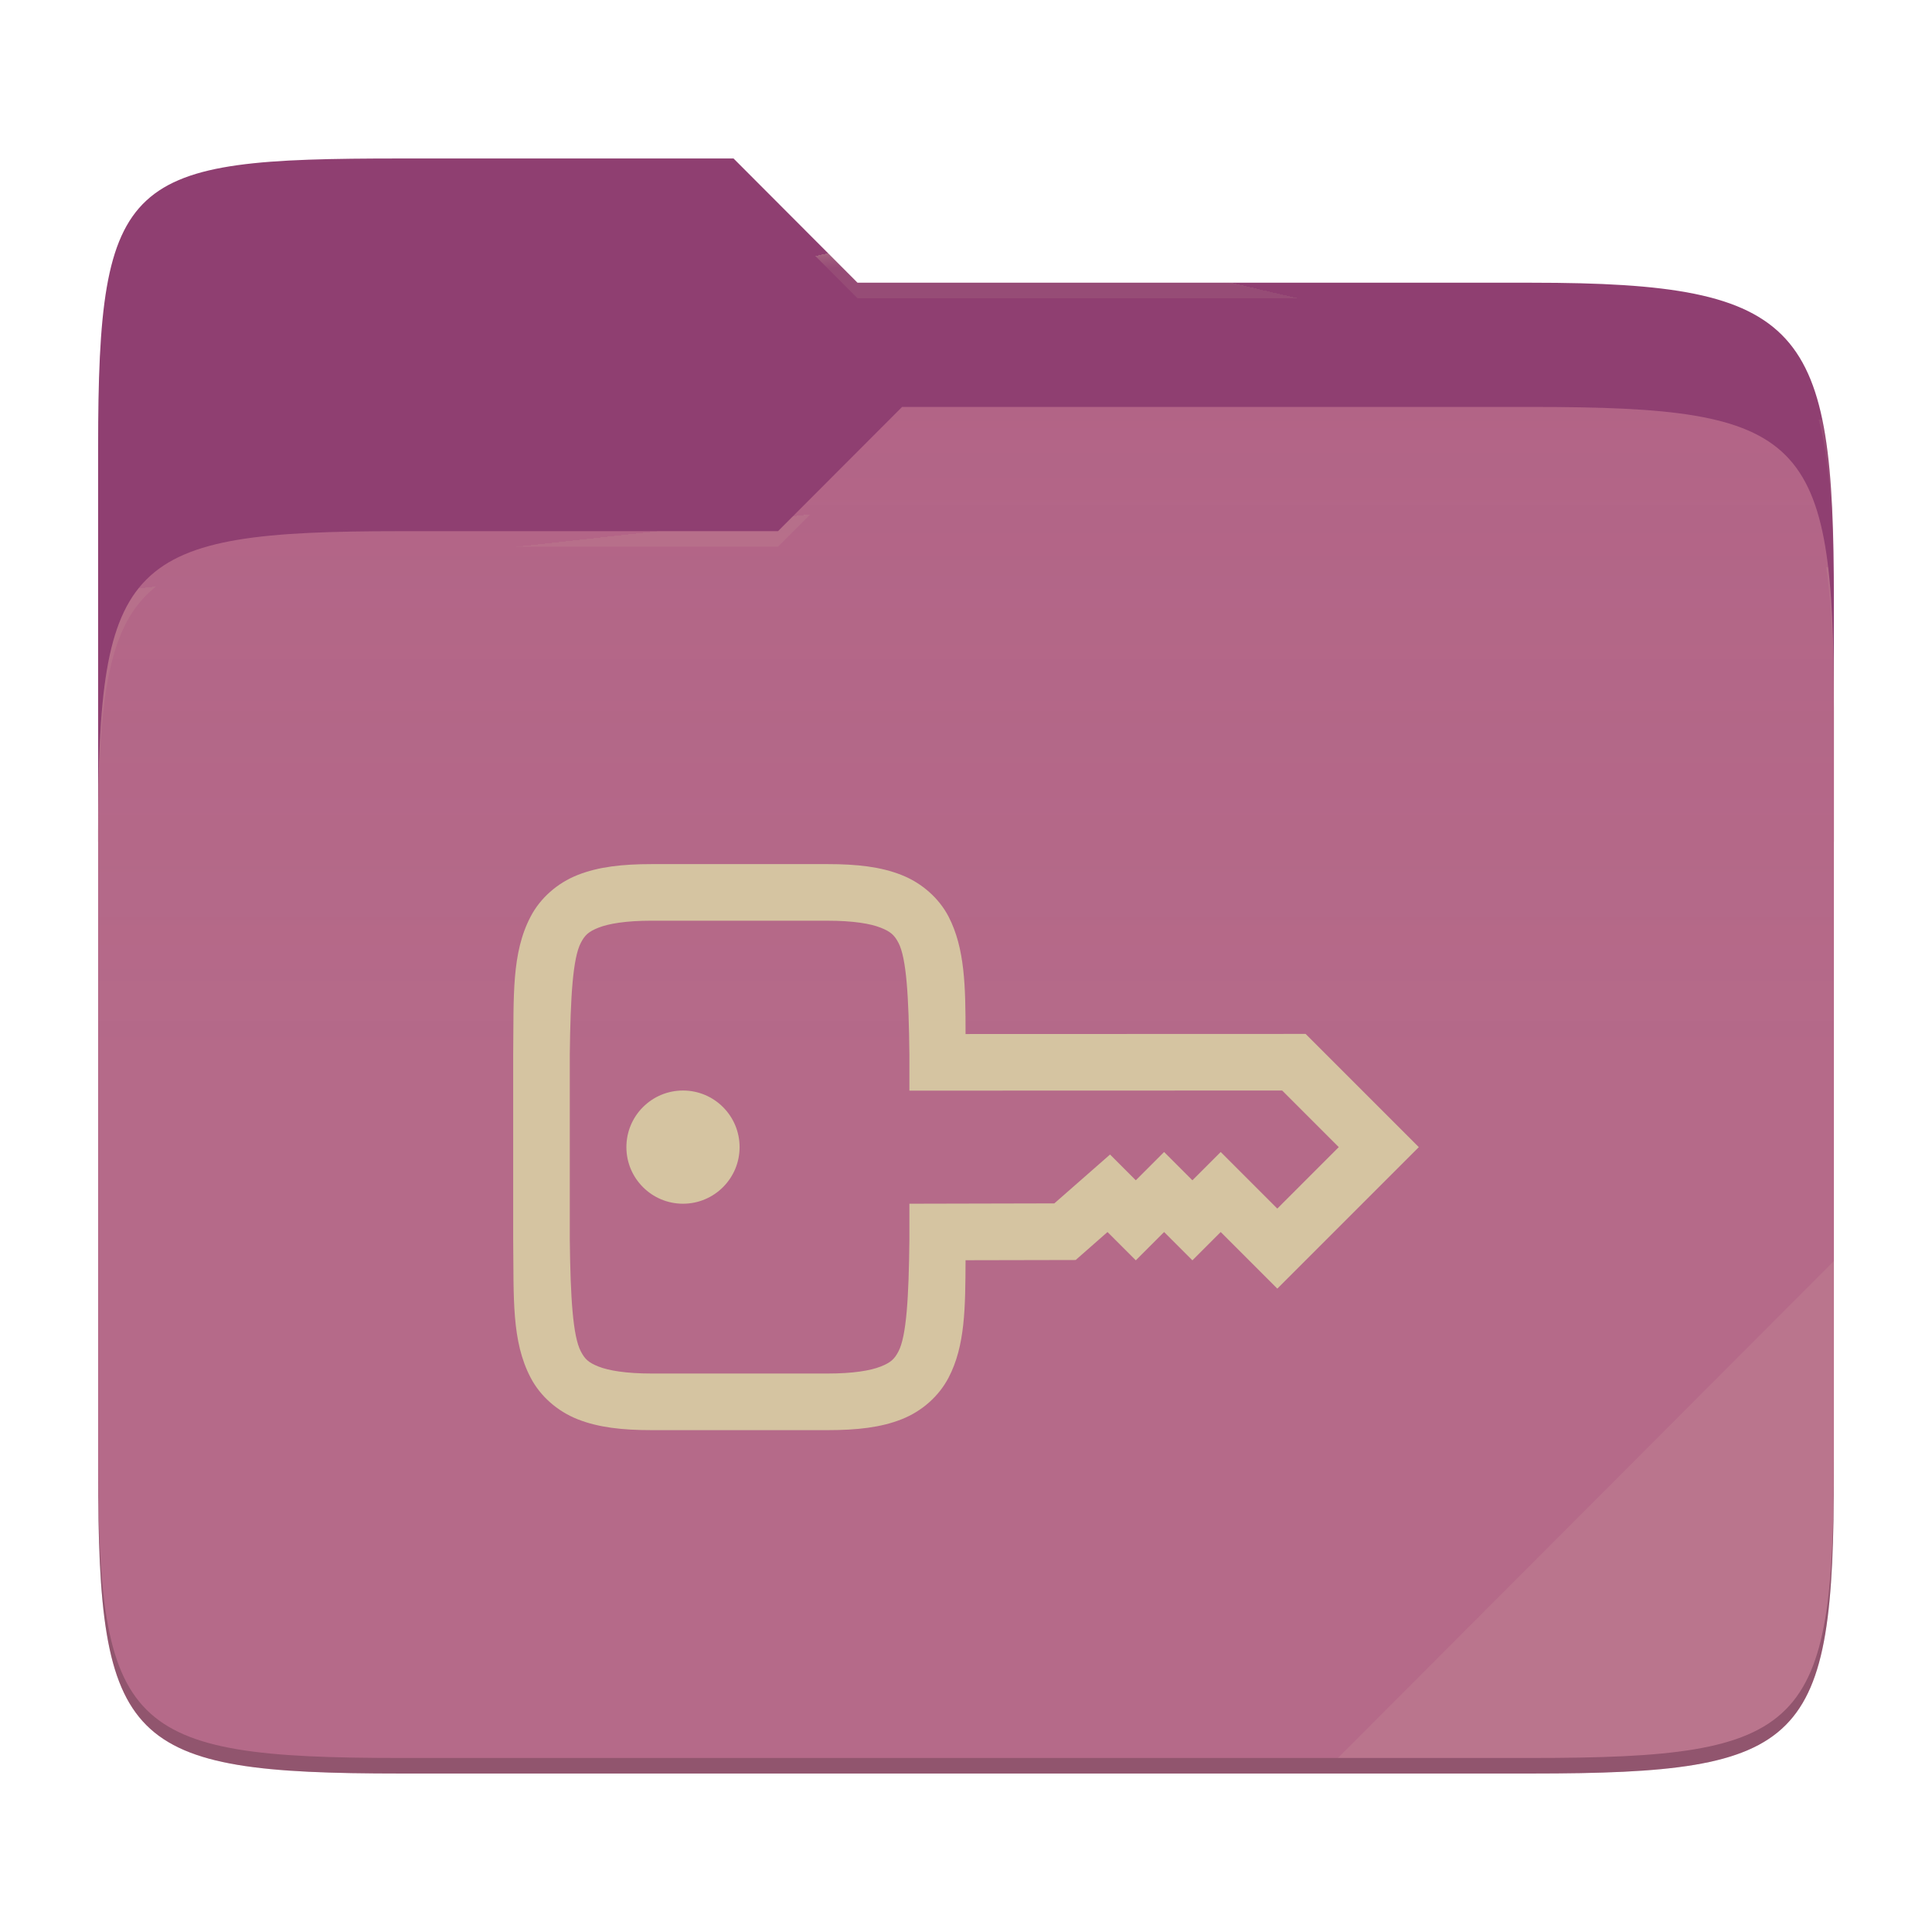
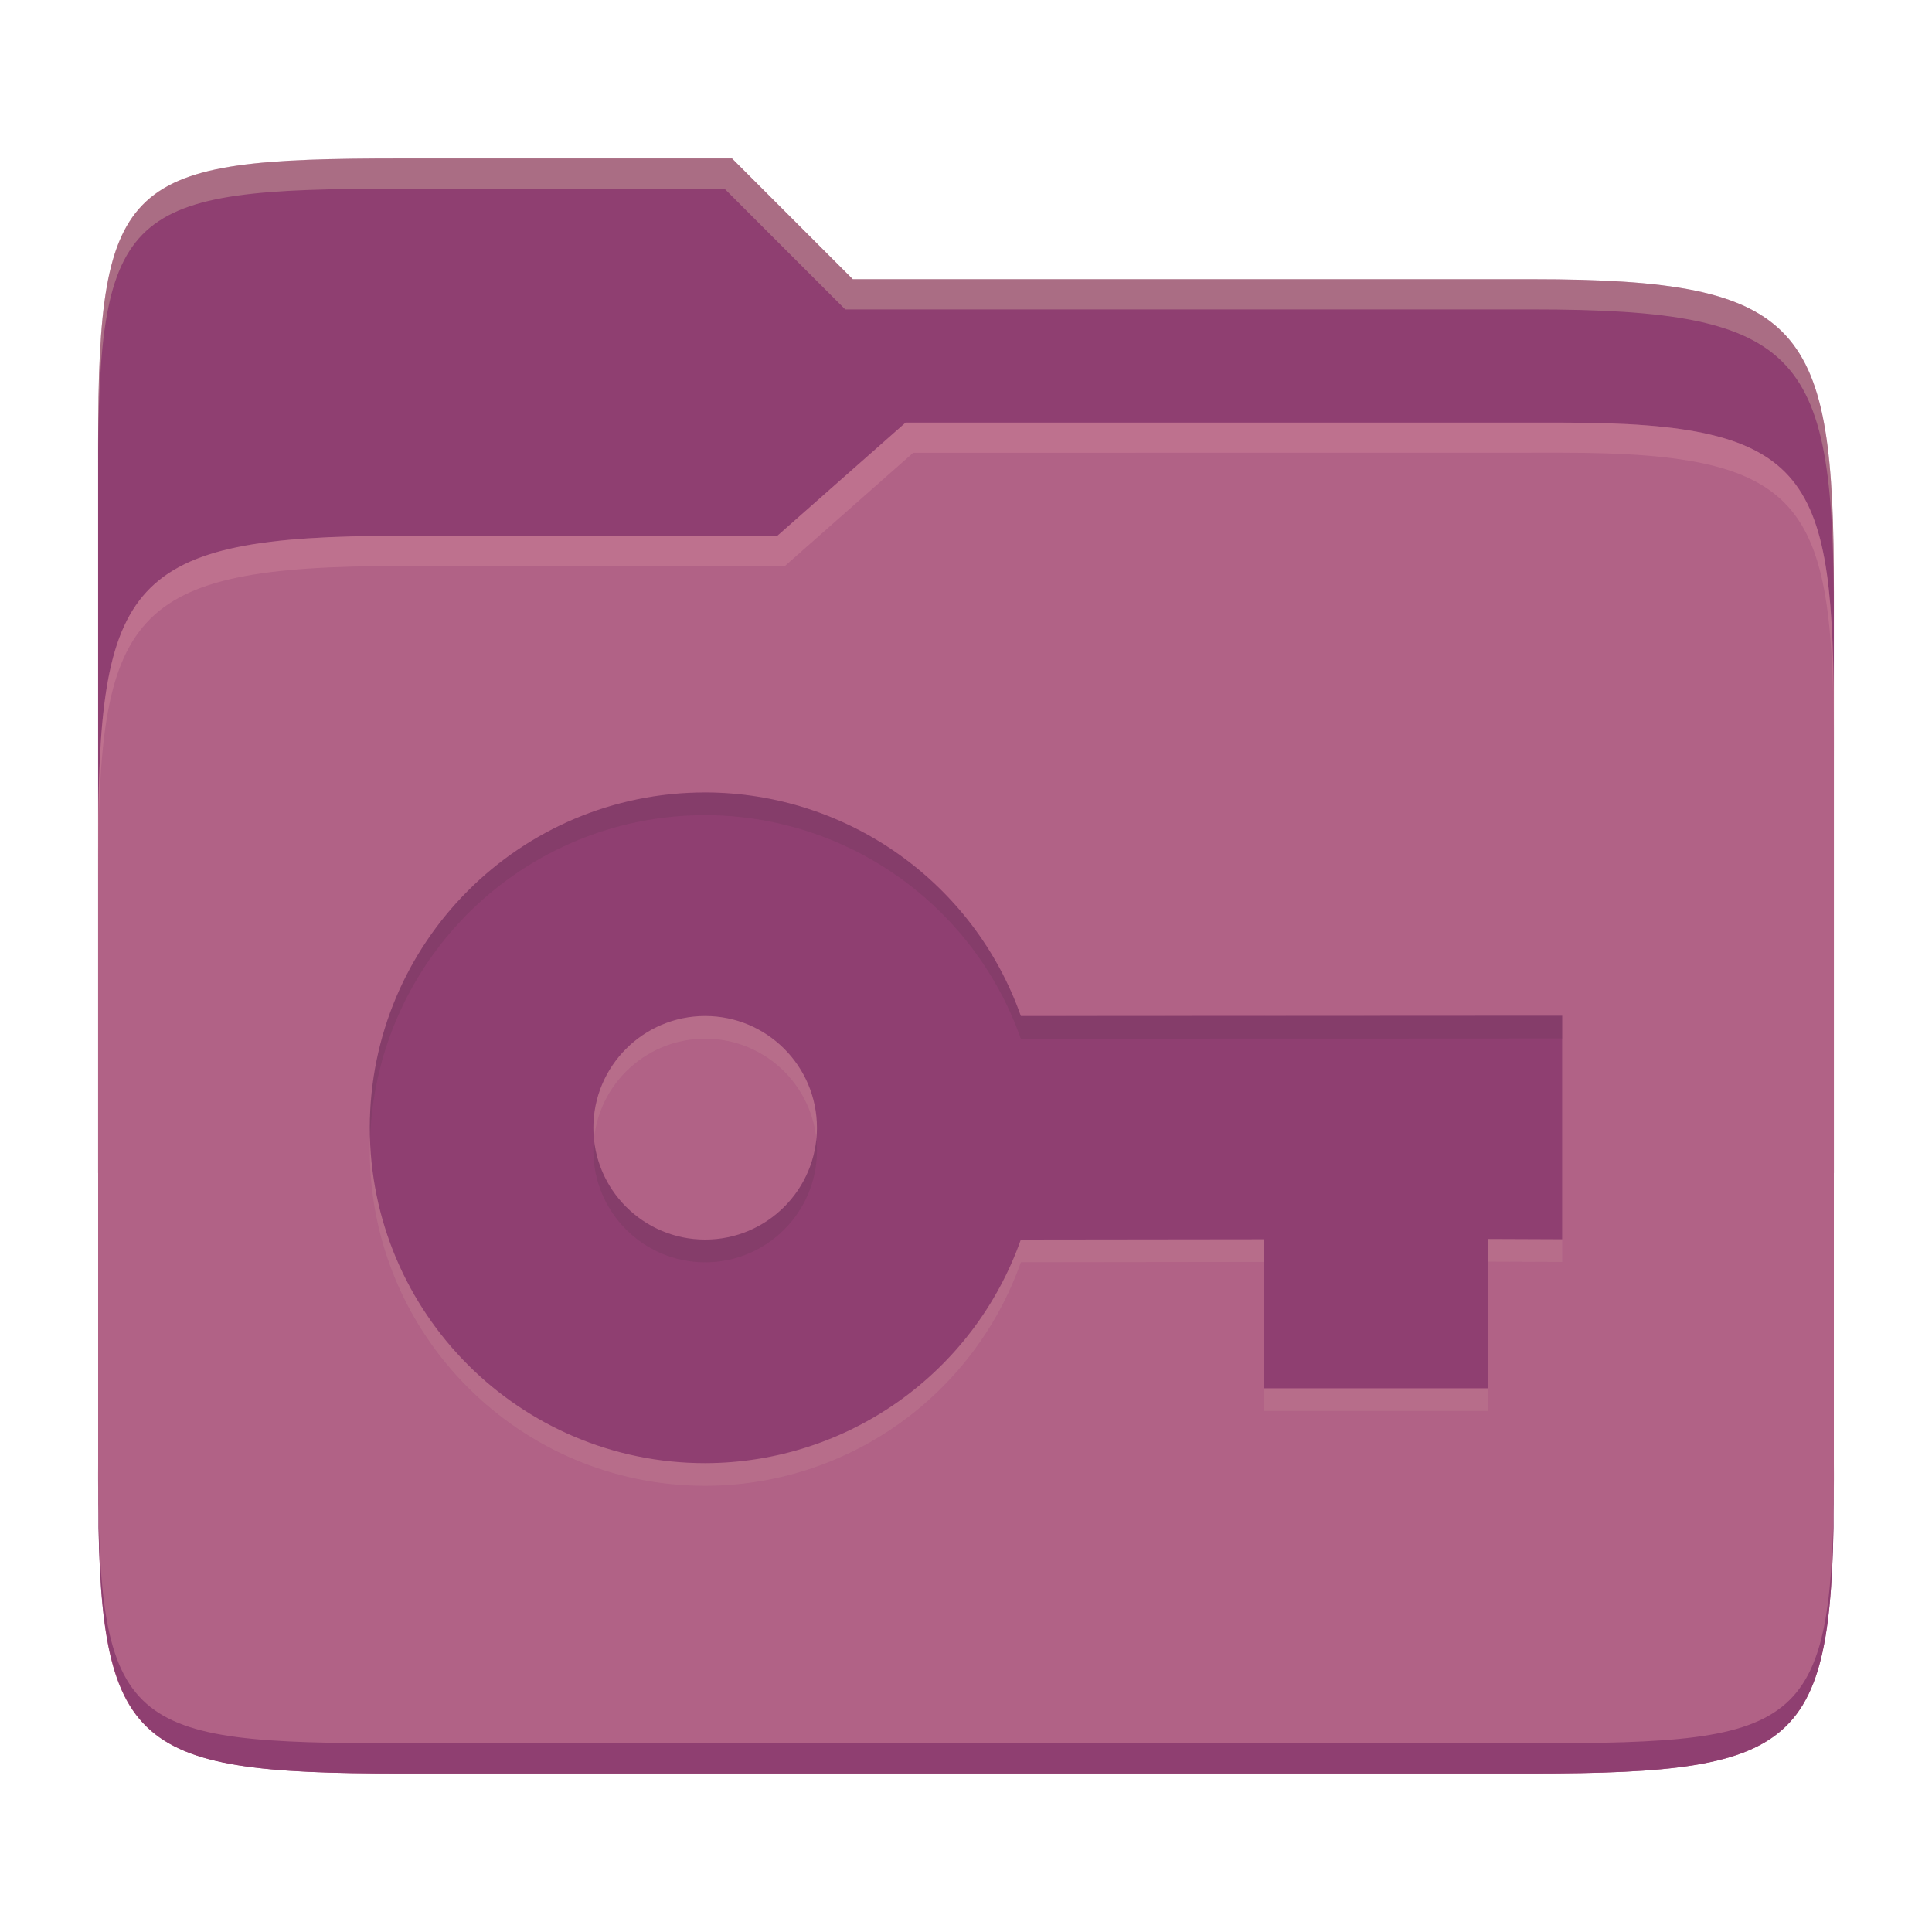
- <svg xmlns="http://www.w3.org/2000/svg" style="isolation:isolate" width="256" height="256">
-   <path fill="#8f3f71" d="M53.039 21C16.724 21 13 23.055 13 59.371v52.167h230V79.563c0-36.316-3.724-42.102-40.039-42.102h-89.336L97.198 21H53.039z" />
-   <path fill="#b16286" d="M53.039 70.384C16.722 70.384 13 74.114 13 110.429v84.524C13 231.269 16.722 235 53.039 235h149.922c36.317 0 40.039-3.731 40.039-40.047V93.969c0-36.316-3.722-40.047-40.039-40.047H119.53l-16.438 16.462H53.039z" />
-   <linearGradient id="a" x2="0" y1=".5" y2="-.5" gradientTransform="matrix(230 0 0 181.078 13 53.922)" gradientUnits="userSpaceOnUse">
-     <stop offset="0%" stop-color="#ebdbb2" stop-opacity=".07" />
-     <stop offset="67.282%" stop-color="#ebdbb2" stop-opacity="0" />
-   </linearGradient>
-   <path fill="url(#a)" d="M53.039 70.384C16.722 70.384 13 74.114 13 110.429v84.524C13 231.269 16.722 235 53.039 235h149.922c36.317 0 40.039-3.731 40.039-40.047V93.969c0-36.316-3.722-40.047-40.039-40.047H119.53l-16.438 16.462H53.039z" />
-   <g opacity=".4">
-     <radialGradient id="b" cx=".5" cy=".5" r=".272" fx=".5" fy=".136" gradientTransform="matrix(230 0 0 60.62 13 21)" gradientUnits="userSpaceOnUse">
-       <stop offset="0%" stop-color="#ebdbb2" />
-       <stop offset="100%" stop-color="#ebdbb2" stop-opacity=".204" />
-     </radialGradient>
-     <path fill="url(#b)" d="M53.039 21C16.724 21 13 23.055 13 59.371v2.059c0-36.316 3.724-38.373 40.039-38.373h44.159l16.427 16.461h89.336c36.315 0 40.039 5.786 40.039 42.102v-2.057c0-36.316-3.724-42.102-40.039-42.102h-89.336L97.198 21H53.039z" />
-   </g>
-   <g opacity=".4">
-     <radialGradient id="c" cx=".5" cy=".5" r=".272" fx=".482" fy=".211" gradientTransform="matrix(230 0 0 58.565 13 53.922)" gradientUnits="userSpaceOnUse">
-       <stop offset="0%" stop-color="#ebdbb2" />
-       <stop offset="100%" stop-color="#ebdbb2" stop-opacity=".204" />
-     </radialGradient>
-     <path fill="url(#c)" d="M119.53 53.922l-16.438 16.462H53.039C16.724 70.384 13 74.112 13 110.427v2.06c0-36.316 3.724-40.046 40.039-40.046h50.053l16.438-16.46h83.431c36.315 0 40.039 3.727 40.039 40.043v-2.057c0-36.316-3.724-40.045-40.039-40.045H119.53z" />
-   </g>
-   <path fill="#ebdbb2" opacity=".1" d="M243 167.096l-65.715 65.845h25.676c36.315 0 40.039-3.727 40.039-40.043v-25.802z" />
-   <path opacity=".2" d="M13 192.898v2.057C13 231.271 16.724 235 53.039 235h149.922c36.315 0 40.039-3.729 40.039-40.045v-2.057c0 36.316-3.724 40.043-40.039 40.043H53.039c-36.315 0-40.039-3.727-40.039-40.043z" />
-   <g fill="#d5c4a1">
-     <path d="M86.34 114.499c-3.903 0-7.056.358-9.785 1.436-2.729 1.078-4.966 3.078-6.24 5.508-2.549 4.858-2.23 10.519-2.315 18.237v24.64c.09 7.718-.233 13.379 2.315 18.237 1.273 2.43 3.511 4.43 6.24 5.508 2.729 1.078 5.882 1.436 9.785 1.436h23.335c3.903 0 7.056-.358 9.785-1.436 2.729-1.077 4.951-3.078 6.225-5.508 2.216-4.223 2.226-9.311 2.256-15.571l14.59-.03 4.219-3.706 3.75 3.75 3.75-3.75L158 167l3.75-3.75 7.5 7.5L188 152l-15-15-45.059.015c0-6.26-.075-11.348-2.256-15.571-1.273-2.43-3.511-4.43-6.24-5.508-2.729-1.079-5.868-1.437-9.771-1.437H86.34zm0 7.5h23.335c3.388 0 5.671.392 7.017.923 1.345.532 1.83 1.001 2.358 2.007 1.055 2.012 1.364 7.083 1.45 14.839v4.746l49.394-.015 7.5 7.5-8.144 8.145-7.5-7.5-3.75 3.75-3.75-3.75-3.75 3.75-3.413-3.414-7.383 6.475-19.204.044v4.732c-.082 7.756-.397 12.827-1.45 14.839-.525 1.005-1.012 1.475-2.358 2.006-1.347.532-3.629.923-7.017.923H86.34c-3.389 0-5.686-.391-7.032-.923-1.345-.531-1.816-1.001-2.343-2.006-1.052-2.006-1.377-7.077-1.465-14.795V139.722c.09-7.718.413-12.789 1.465-14.795.525-1.006.998-1.475 2.343-2.007 1.347-.532 3.643-.923 7.032-.923v.002zm4.16 22.5a7.5 7.5 0 1 0 0 15 7.5 7.5 0 0 0 0-15z" />
-   </g>
+ <svg xmlns="http://www.w3.org/2000/svg" width="256" height="256" version="1.1">
+   <path d="m53.047 21c-36.322 0-40.047 2.481-40.047 37.772v96.653h230v-77.055c0-35.291-3.678-41.37-40-41.37h-90l-16-16z" fill="#8f3f71" />
+   <path d="m53 71c-36.338 0-39.996 6.144-39.996 41.397v83.653c0 35.313 3.686 38.951 40.002 38.951h149.99c36.316 0 40-3.639 40-38.951v-99.621c0-33.574-2.687-40.428-36-40.428h-87l-17 15z" fill="#b16286" />
+   <path d="m243 193.99c0 35.291-3.653 37.006-39.974 37.006h-150.02c-36.319 0-40.005-1.715-40.005-37v2c0 35.641 4 39 40.005 39h150.02c36.399 0 39.974-3.727 39.974-38.998z" fill="#8f3f71" />
+   <path d="m120 56-17 15h-50c-36.156 0-39.996 5.917-39.996 41.433v4.141c0-35.295 3.684-41.574 39.996-41.574h51l17-15 86.001-0.011c33.136-0.004 35.999 7.05 35.999 40.591v-4.141c0-33.541-2.649-40.44-36-40.44z" fill="#d3869b" opacity=".4" />
+   <path d="m97 21-43.953 1e-6c-36.322 0-40.052 2.451-40.052 37.744v3.91c0-35.291 3.682-37.655 40.005-37.655h43l16 16h91c36.322 0 40 5.989 40 41.281v-3.907c0-35.291-3.678-41.373-40-41.373h-90z" fill="#ebdbb2" opacity=".3" />
+   <path d="m93.437 108c-24.539 0-44.437 19.898-44.437 44.438 0 24.539 19.898 44.437 44.437 44.437 18.812-0.03 35.56-11.89 41.831-29.625l32.232-0.04v19.75h29.625v-19.79l9.875 0.04v-29.625l-71.732 0.039c-6.27-17.736-23.029-29.595-41.831-29.625zm0 29.625c8.181 0 14.813 6.632 14.813 14.813s-6.632 14.812-14.813 14.812c-8.18 0-14.812-6.632-14.812-14.812s6.632-14.813 14.812-14.813z" fill="#ebdbb2" opacity=".1" />
+   <path d="m93.437 105c-24.539 0-44.437 19.898-44.437 44.438 0 24.539 19.898 44.437 44.437 44.437 18.812-0.03 35.56-11.89 41.831-29.625l32.232-0.04v19.75h29.625v-19.79l9.875 0.04v-29.625l-71.732 0.039c-6.27-17.736-23.029-29.595-41.831-29.625zm0 29.625c8.181 0 14.813 6.632 14.813 14.813s-6.632 14.812-14.813 14.812c-8.18 0-14.812-6.632-14.812-14.812s6.632-14.813 14.812-14.813z" fill="#8f3f71" />
+   <path d="m93.437 105.01v2e-3c-24.539 5e-5 -44.438 19.898-44.438 44.438 0 0.503 0.022 1.001 0.039 1.5 0.793-23.844 20.363-42.938 44.398-42.938v-2e-3c18.802 0.03 35.56 11.889 41.83 29.625l71.732-0.037v-3l-71.732 0.037c-6.27-17.736-23.028-29.595-41.83-29.625zm-14.736 45.939c-0.05 0.494-0.076 0.993-0.076 1.5 0 8.18 6.632 14.812 14.812 14.812 8.181 0 14.812-6.632 14.812-14.812 0-0.507-0.026-1.006-0.076-1.5-0.751 7.477-7.061 13.312-14.736 13.312-7.674 0-13.985-5.836-14.736-13.312z" fill="#282828" opacity=".1" />
</svg>
